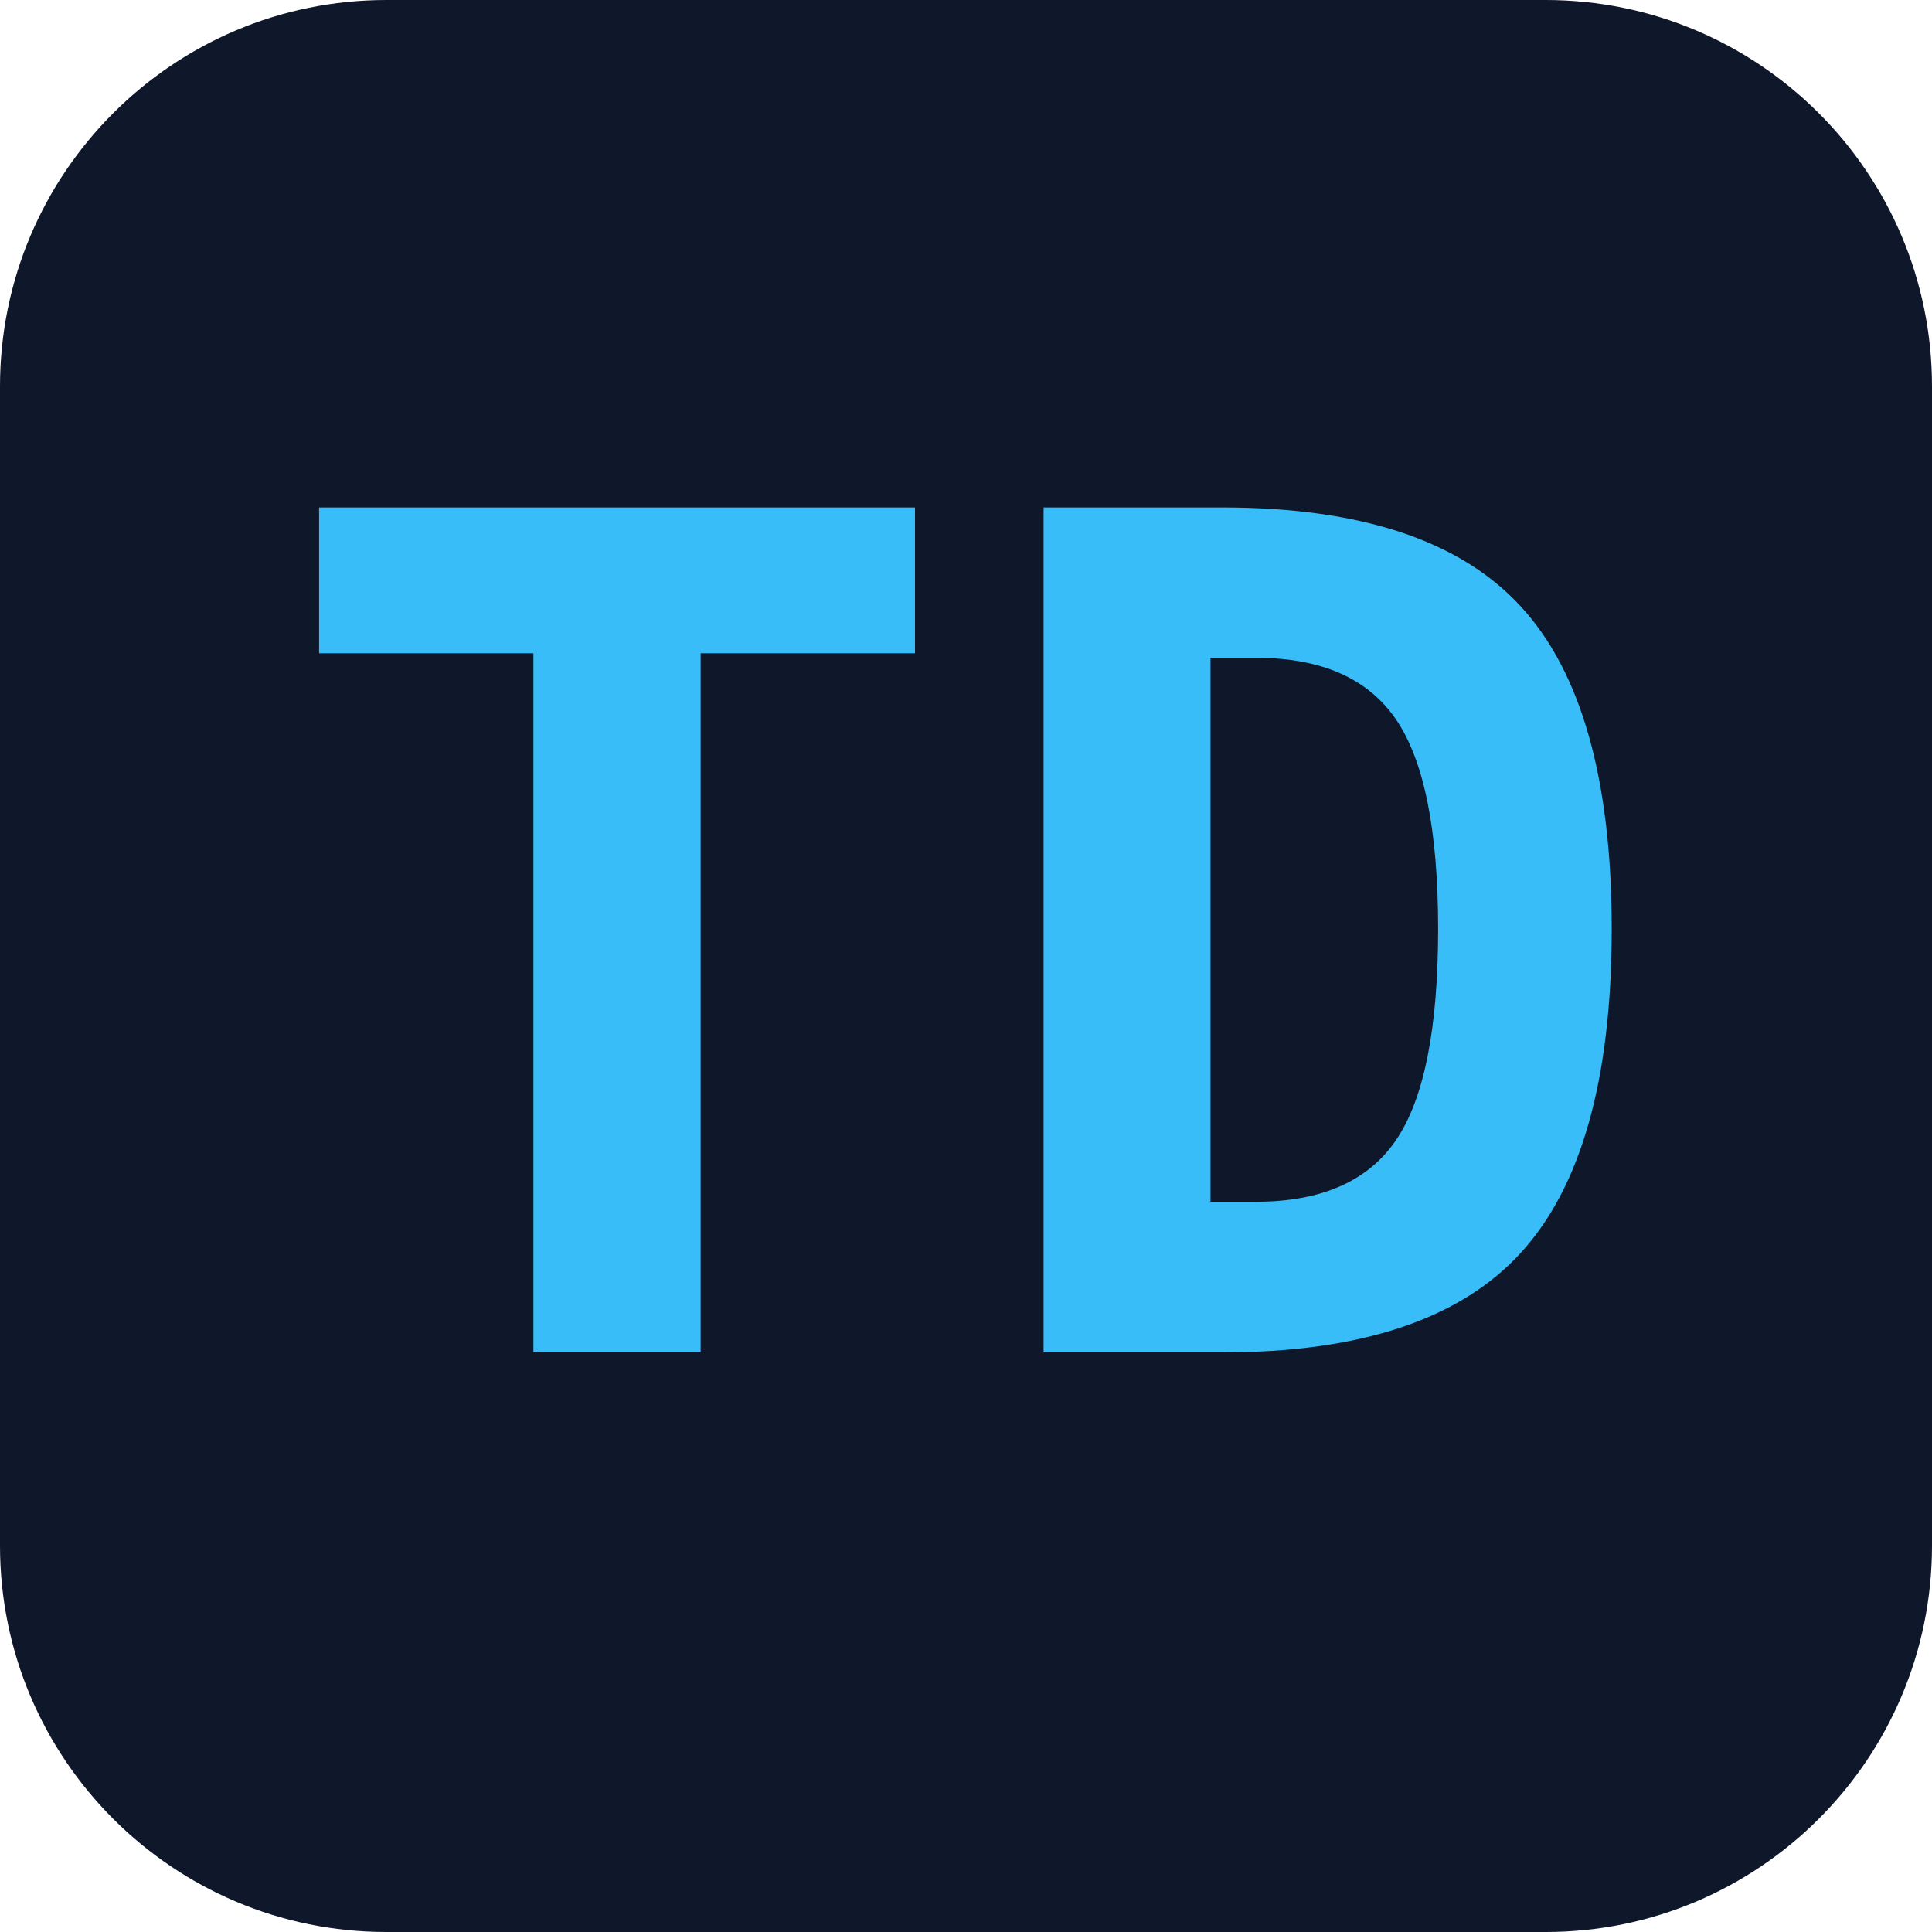
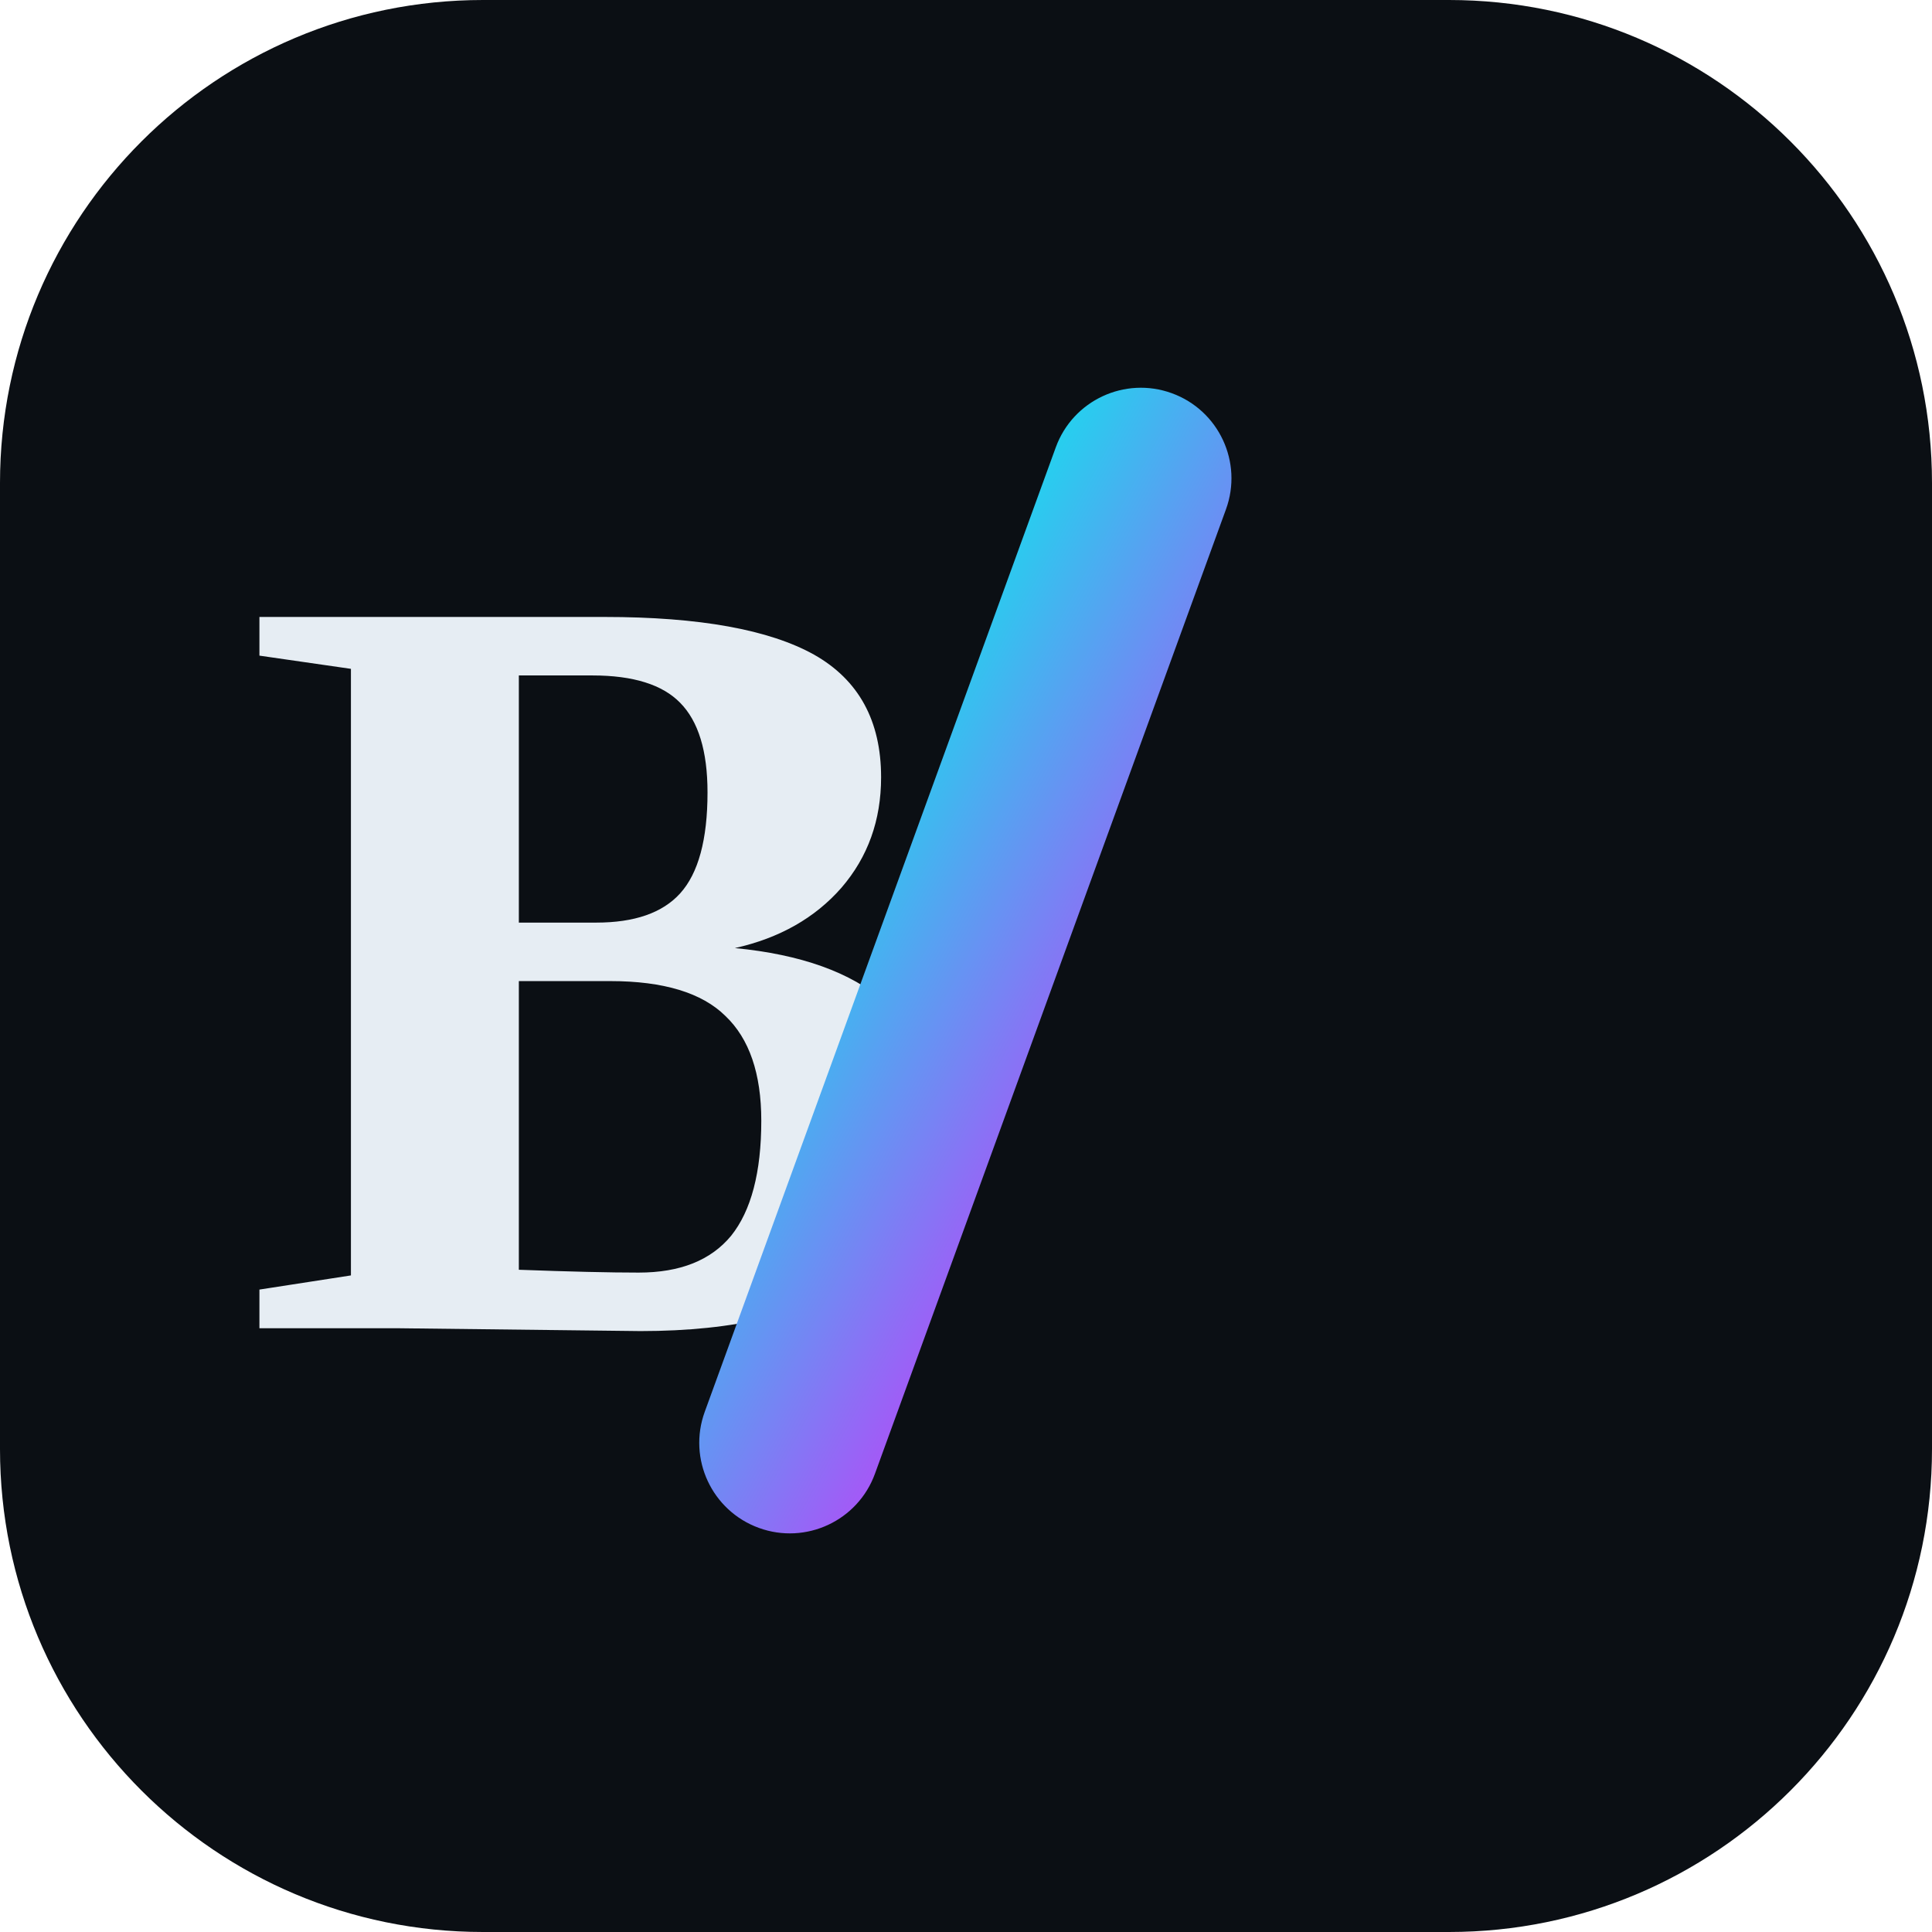
- <svg xmlns="http://www.w3.org/2000/svg" viewBox="0 0 100 100">
-   <rect width="100" height="100" rx="20" fill="#0F172A" />
-   <text x="50" y="70" font-family="monospace" font-size="60" font-weight="bold" fill="#38BDF8" text-anchor="middle">TD</text>
+ <svg xmlns="http://www.w3.org/2000/svg" width="32" height="32" viewBox="0 0 32 32">
+   <defs>
+     <linearGradient id="grad3" x1="0" y1="0" x2="1" y2="1">
+       <stop offset="0%" stop-color="#22D3EE" />
+       <stop offset="100%" stop-color="#A855F7" />
+     </linearGradient>
+   </defs>
+   <rect width="32" height="32" rx="8" fill="#0B0F14" />
+   <text x="4" y="22" font-size="18" font-weight="600" fill="#E6EDF3">B</text>
+   <rect x="18" y="6" width="3" height="20" rx="1.5" transform="rotate(20 18 6)" fill="url(#grad3)" />
</svg>
